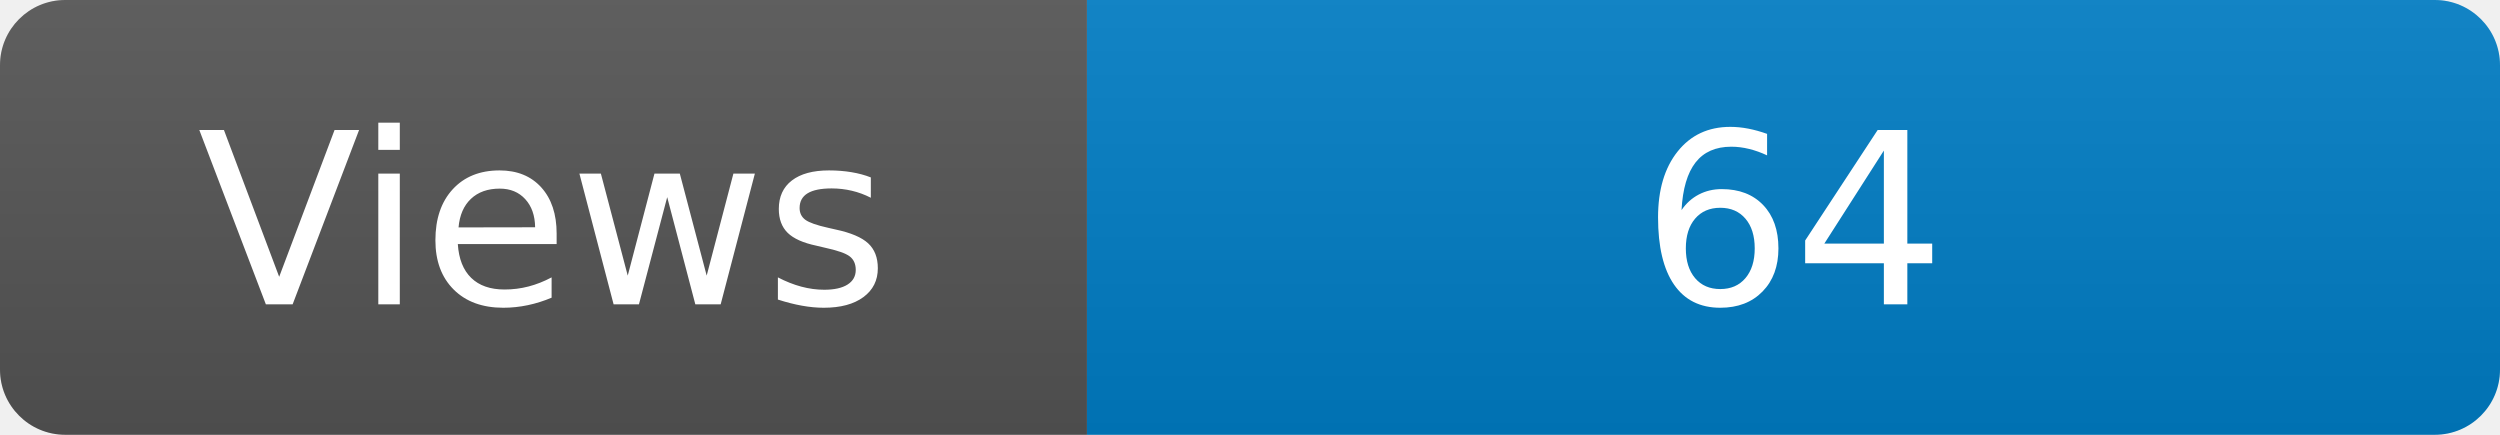
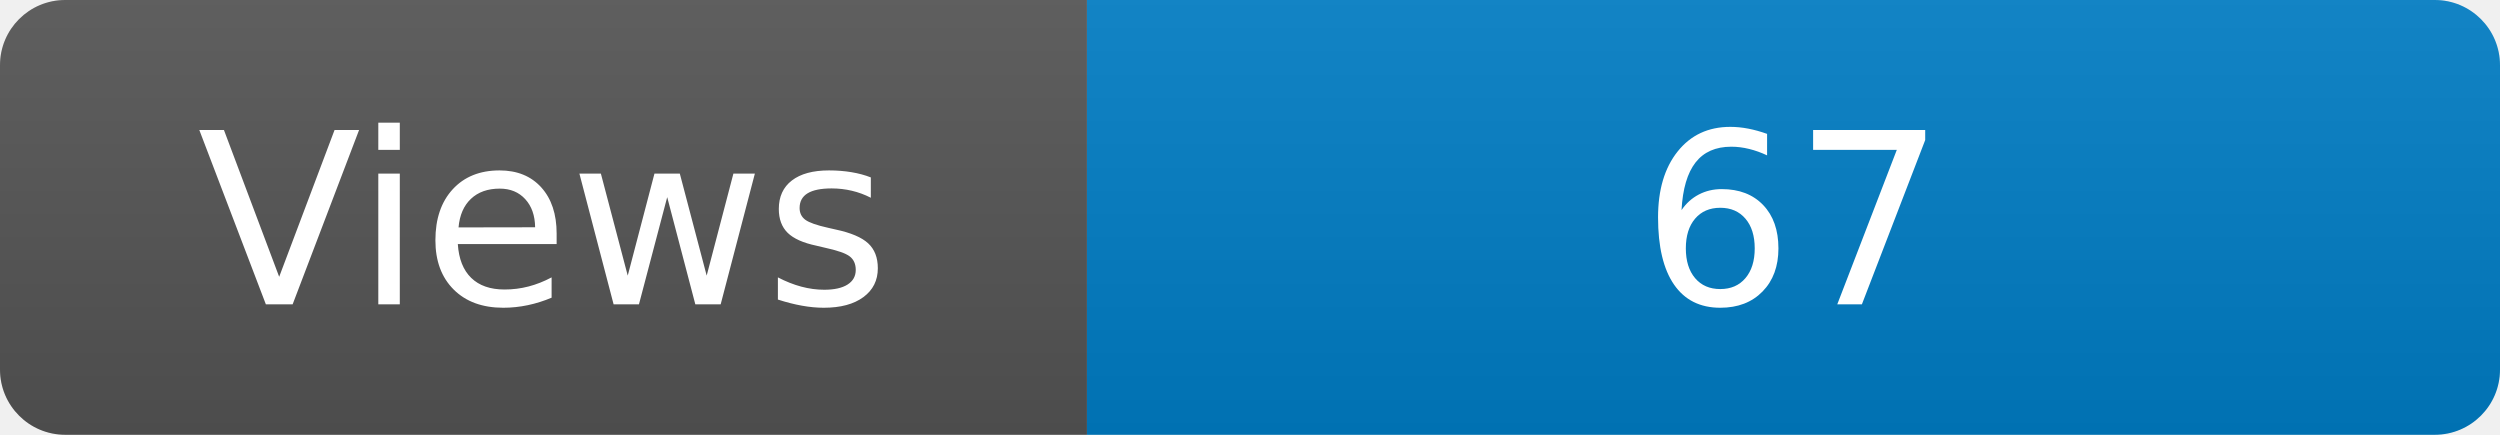
<svg xmlns="http://www.w3.org/2000/svg" width="115" height="20" role="img" aria-label="Maintained?: yes">
  <linearGradient id="s" x2="0" y2="100%">
    <stop offset="0" stop-color="#bbb" stop-opacity=".1" />
    <stop offset="1" stop-opacity=".1" />
  </linearGradient>
  <clipPath id="r">
    <rect width="115" height="20" rx="3" fill="#fff" />
  </clipPath>
  <g clip-path="url(#r)">
    <rect width="50" height="20" fill="#555" />
    <rect x="50" width="160" height="20" fill="#007ec6" />
    <rect width="115" height="20" fill="url(#s)" />
  </g>
  <g fill="#fff" text-anchor="middle" font-family="Verdana,Geneva,DejaVu Sans,sans-serif" font-size="110">
    <text x="250" y="140" transform="scale(.1)" fill="#fff">Views</text>
-     <text x="825" y="140" transform="scale(.1)" fill="#fff">64</text>
+     <text x="825" y="140" transform="scale(.1)" fill="#fff">67</text>
  </g>
</svg>
